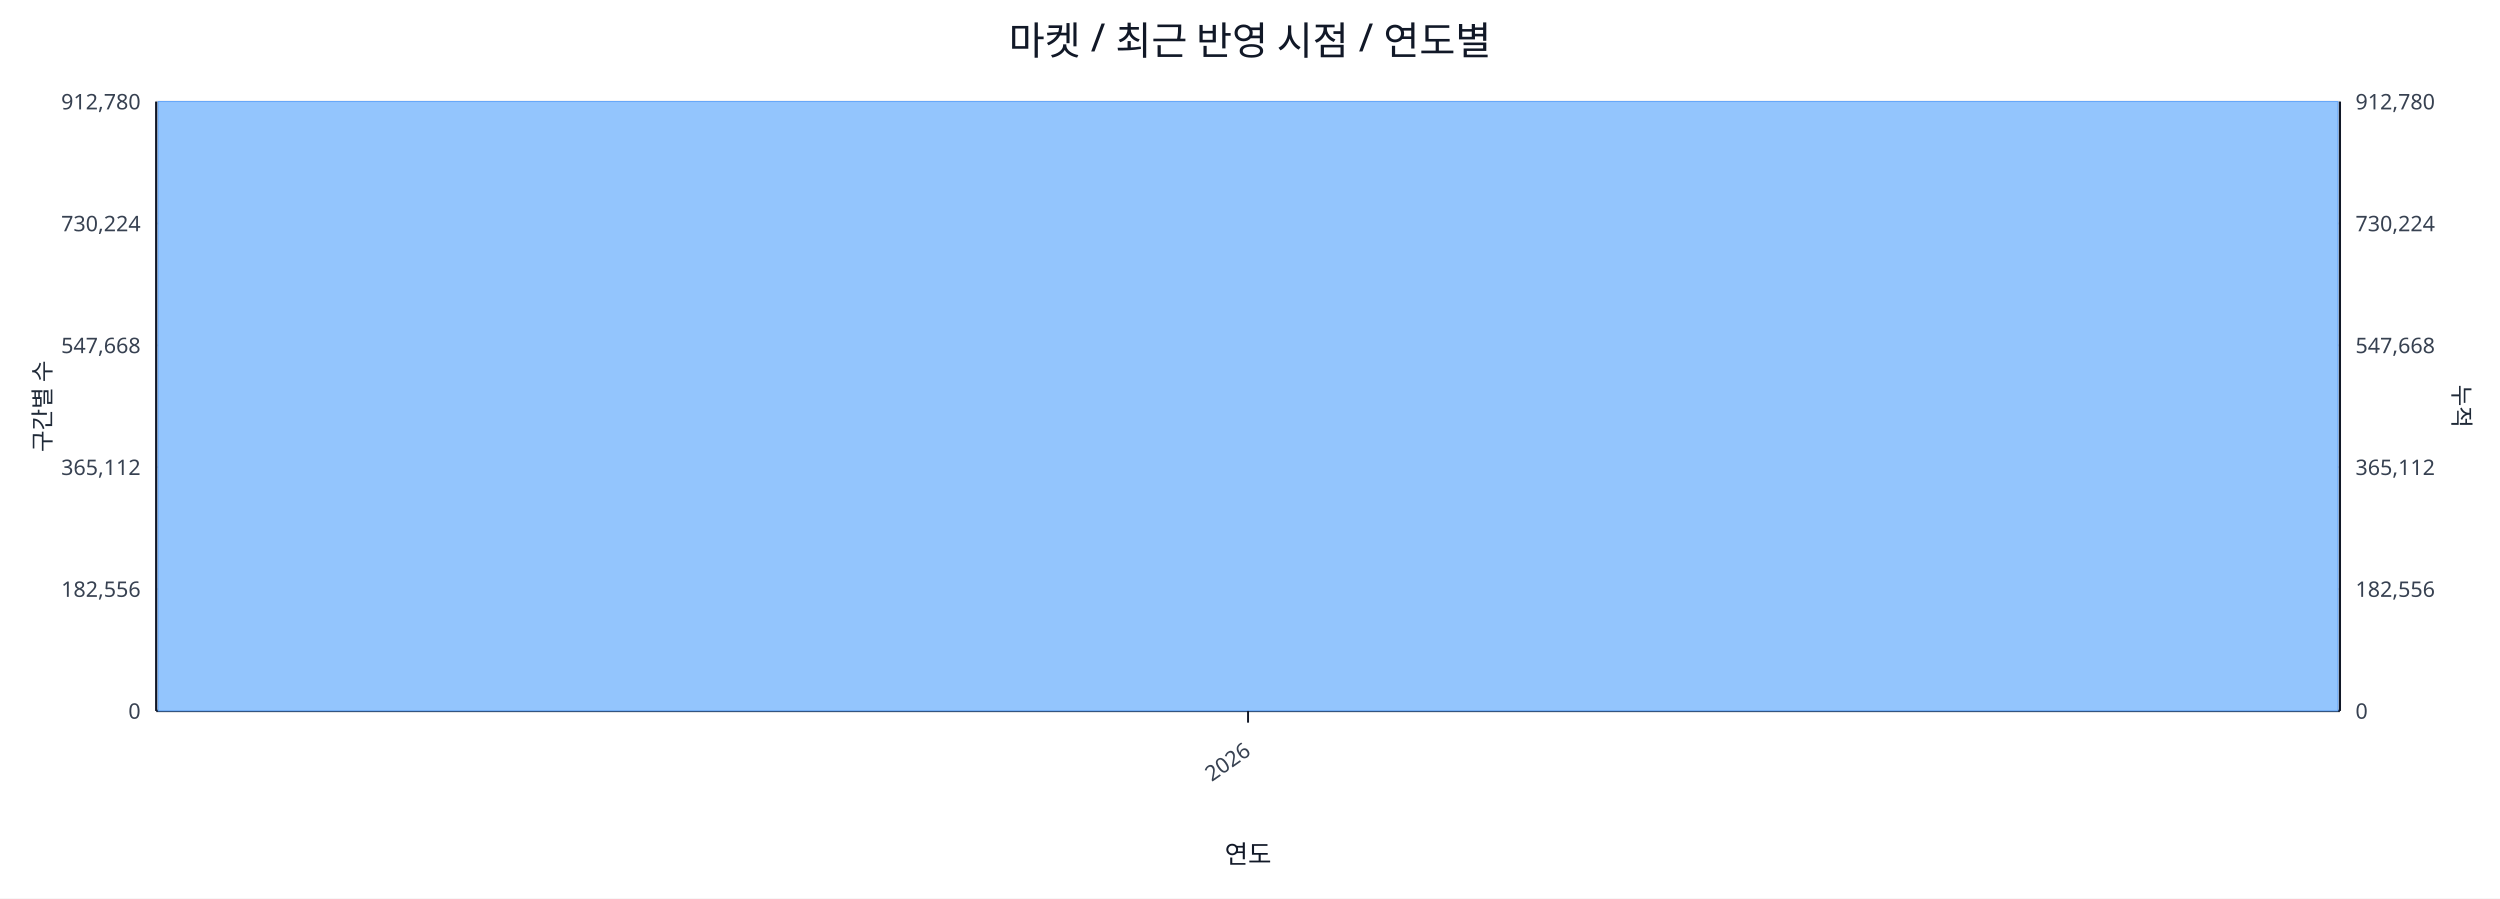
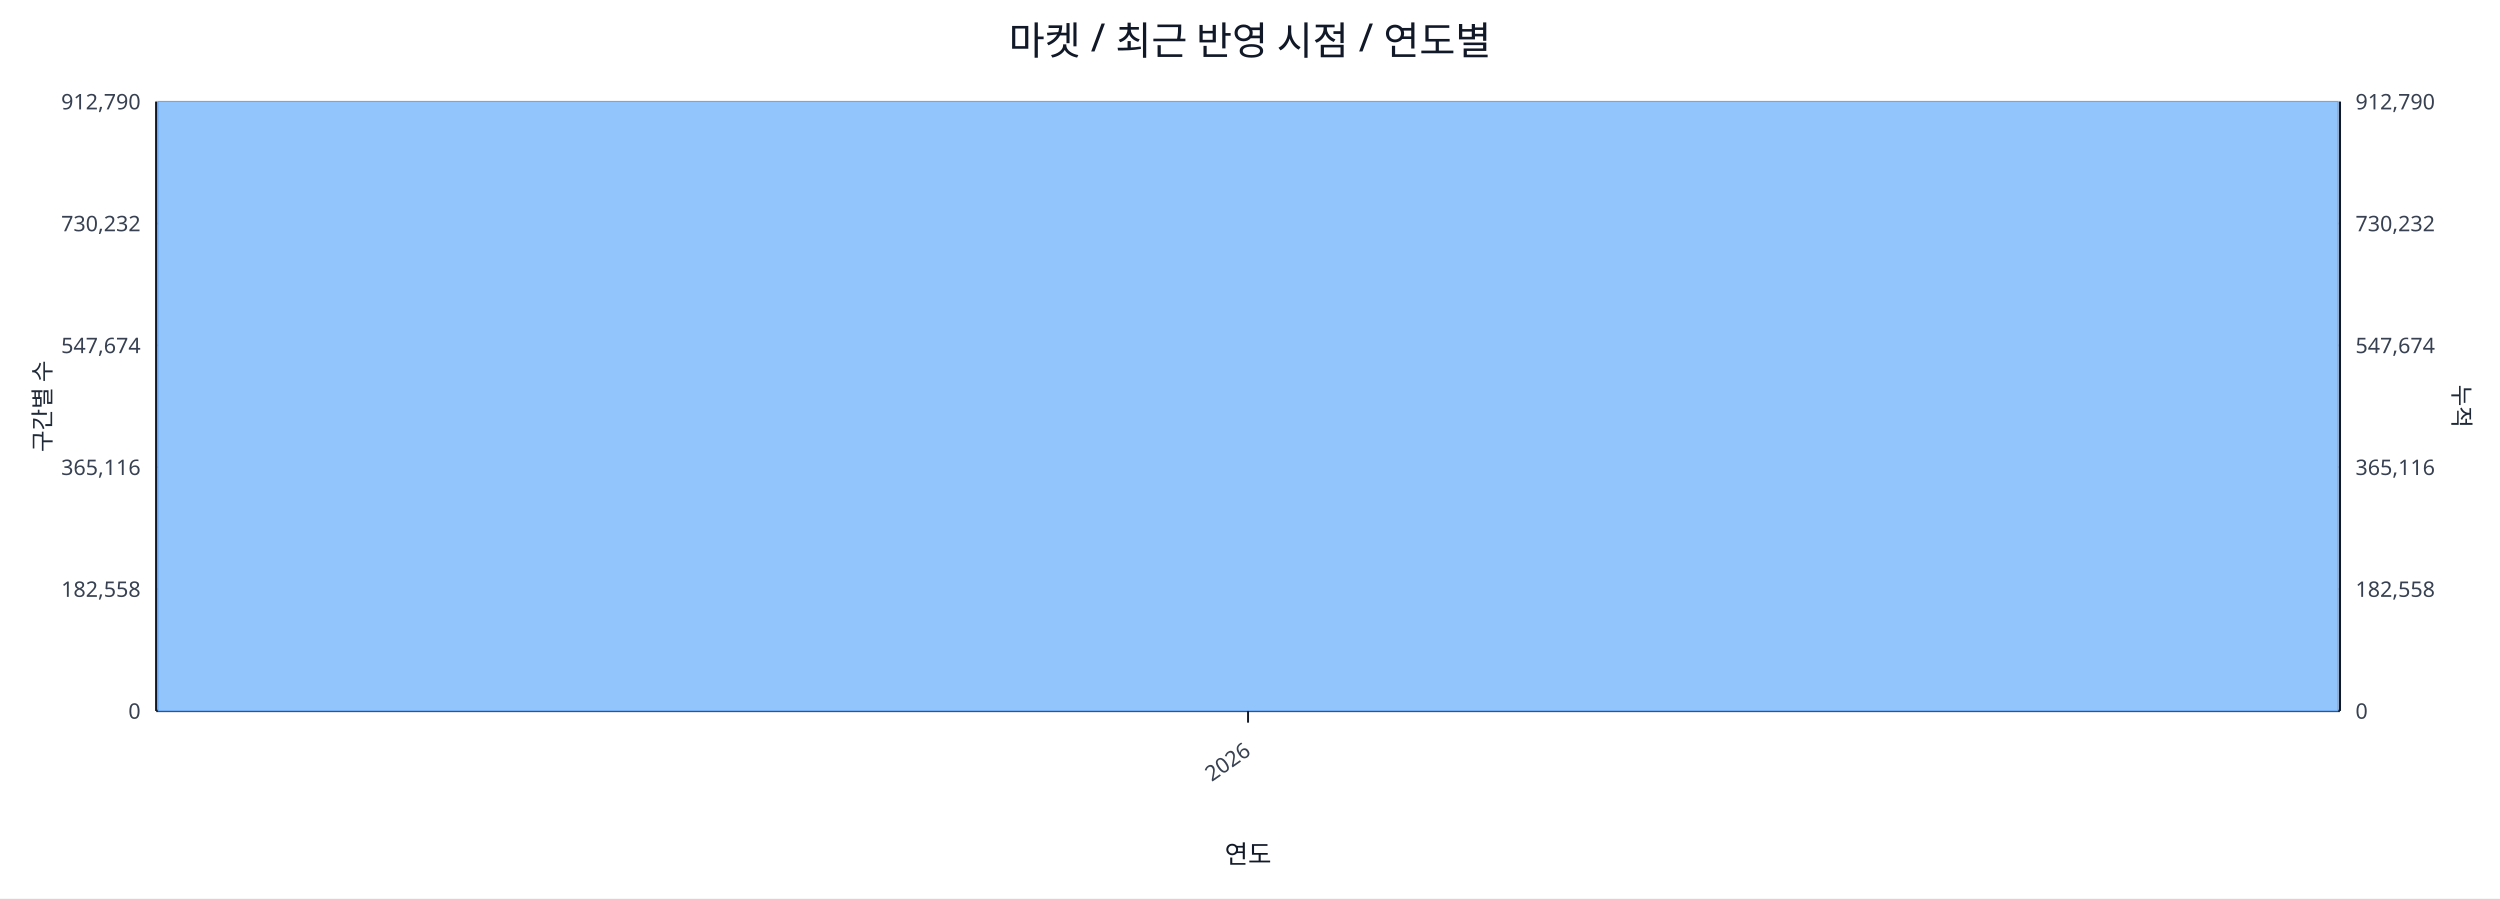
<svg xmlns="http://www.w3.org/2000/svg" width="1280" height="460" viewBox="0 0 1280 460">
  <rect x="0" y="0" width="100%" height="100%" fill="#ffffff" />
  <text x="640.0" y="28" font-size="20" text-anchor="middle" font-family="sans-serif" fill="#111827">마켓 / 최근 반영 시점 / 연도별</text>
  <line x1="80.0" y1="52.0" x2="1198.0" y2="52.0" stroke="#e5e7eb" stroke-width="1" />
-   <text x="72.0" y="56.0" font-size="11" text-anchor="end" font-family="sans-serif" fill="#374151">912,780</text>
-   <text x="1206.0" y="56.0" font-size="11" text-anchor="start" font-family="sans-serif" fill="#374151">912,780</text>
+   <text x="72.0" y="56.0" font-size="11" text-anchor="end" font-family="sans-serif" fill="#374151">912,790</text>
+   <text x="1206.0" y="56.0" font-size="11" text-anchor="start" font-family="sans-serif" fill="#374151">912,790</text>
  <line x1="80.0" y1="114.4" x2="1198.0" y2="114.4" stroke="#e5e7eb" stroke-width="1" />
-   <text x="72.0" y="118.4" font-size="11" text-anchor="end" font-family="sans-serif" fill="#374151">730,224</text>
-   <text x="1206.0" y="118.4" font-size="11" text-anchor="start" font-family="sans-serif" fill="#374151">730,224</text>
+   <text x="72.0" y="118.4" font-size="11" text-anchor="end" font-family="sans-serif" fill="#374151">730,232</text>
+   <text x="1206.0" y="118.4" font-size="11" text-anchor="start" font-family="sans-serif" fill="#374151">730,232</text>
  <line x1="80.0" y1="176.8" x2="1198.0" y2="176.8" stroke="#e5e7eb" stroke-width="1" />
-   <text x="72.0" y="180.8" font-size="11" text-anchor="end" font-family="sans-serif" fill="#374151">547,668</text>
-   <text x="1206.0" y="180.8" font-size="11" text-anchor="start" font-family="sans-serif" fill="#374151">547,668</text>
+   <text x="72.0" y="180.8" font-size="11" text-anchor="end" font-family="sans-serif" fill="#374151">547,674</text>
+   <text x="1206.0" y="180.8" font-size="11" text-anchor="start" font-family="sans-serif" fill="#374151">547,674</text>
  <line x1="80.0" y1="239.2" x2="1198.0" y2="239.2" stroke="#e5e7eb" stroke-width="1" />
-   <text x="72.0" y="243.2" font-size="11" text-anchor="end" font-family="sans-serif" fill="#374151">365,112</text>
-   <text x="1206.0" y="243.2" font-size="11" text-anchor="start" font-family="sans-serif" fill="#374151">365,112</text>
+   <text x="72.0" y="243.2" font-size="11" text-anchor="end" font-family="sans-serif" fill="#374151">365,116</text>
+   <text x="1206.0" y="243.2" font-size="11" text-anchor="start" font-family="sans-serif" fill="#374151">365,116</text>
  <line x1="80.0" y1="301.6" x2="1198.0" y2="301.6" stroke="#e5e7eb" stroke-width="1" />
-   <text x="72.0" y="305.6" font-size="11" text-anchor="end" font-family="sans-serif" fill="#374151">182,556</text>
-   <text x="1206.0" y="305.6" font-size="11" text-anchor="start" font-family="sans-serif" fill="#374151">182,556</text>
+   <text x="72.0" y="305.6" font-size="11" text-anchor="end" font-family="sans-serif" fill="#374151">182,558</text>
+   <text x="1206.0" y="305.6" font-size="11" text-anchor="start" font-family="sans-serif" fill="#374151">182,558</text>
  <line x1="80.0" y1="364.0" x2="1198.0" y2="364.0" stroke="#e5e7eb" stroke-width="1" />
  <text x="72.0" y="368.0" font-size="11" text-anchor="end" font-family="sans-serif" fill="#374151">0</text>
  <text x="1206.0" y="368.0" font-size="11" text-anchor="start" font-family="sans-serif" fill="#374151">0</text>
  <line x1="80.0" y1="364.0" x2="1198.0" y2="364.0" stroke="#111827" stroke-width="1.2" />
  <line x1="80.0" y1="52.0" x2="80.0" y2="364.0" stroke="#111827" stroke-width="1.2" />
  <line x1="1198.0" y1="52.0" x2="1198.0" y2="364.0" stroke="#111827" stroke-width="1.2" />
  <rect x="81.0" y="52.0" width="1116.0" height="312.0" fill="#93c5fd" stroke="#60a5fa" stroke-width="0.5" />
  <polyline fill="none" stroke="#ef4444" stroke-width="2" points="639.0,52.0" />
  <line x1="639.0" y1="364.0" x2="639.0" y2="370.0" stroke="#111827" stroke-width="1" />
  <text x="641.0" y="386.0" font-size="11" text-anchor="end" transform="rotate(-35 641.0 386.0)" font-family="sans-serif" fill="#374151">2026</text>
  <text x="26" y="208.0" font-size="12" transform="rotate(-90 26 208.0)" text-anchor="middle" font-family="sans-serif" fill="#1f2937">구간별 수</text>
  <text x="1256.0" y="208.0" font-size="12" transform="rotate(90 1256.0 208.0)" text-anchor="middle" font-family="sans-serif" fill="#1f2937">누적</text>
  <text x="639.0" y="442.0" font-size="13" text-anchor="middle" font-family="sans-serif" fill="#111827">연도</text>
</svg>
